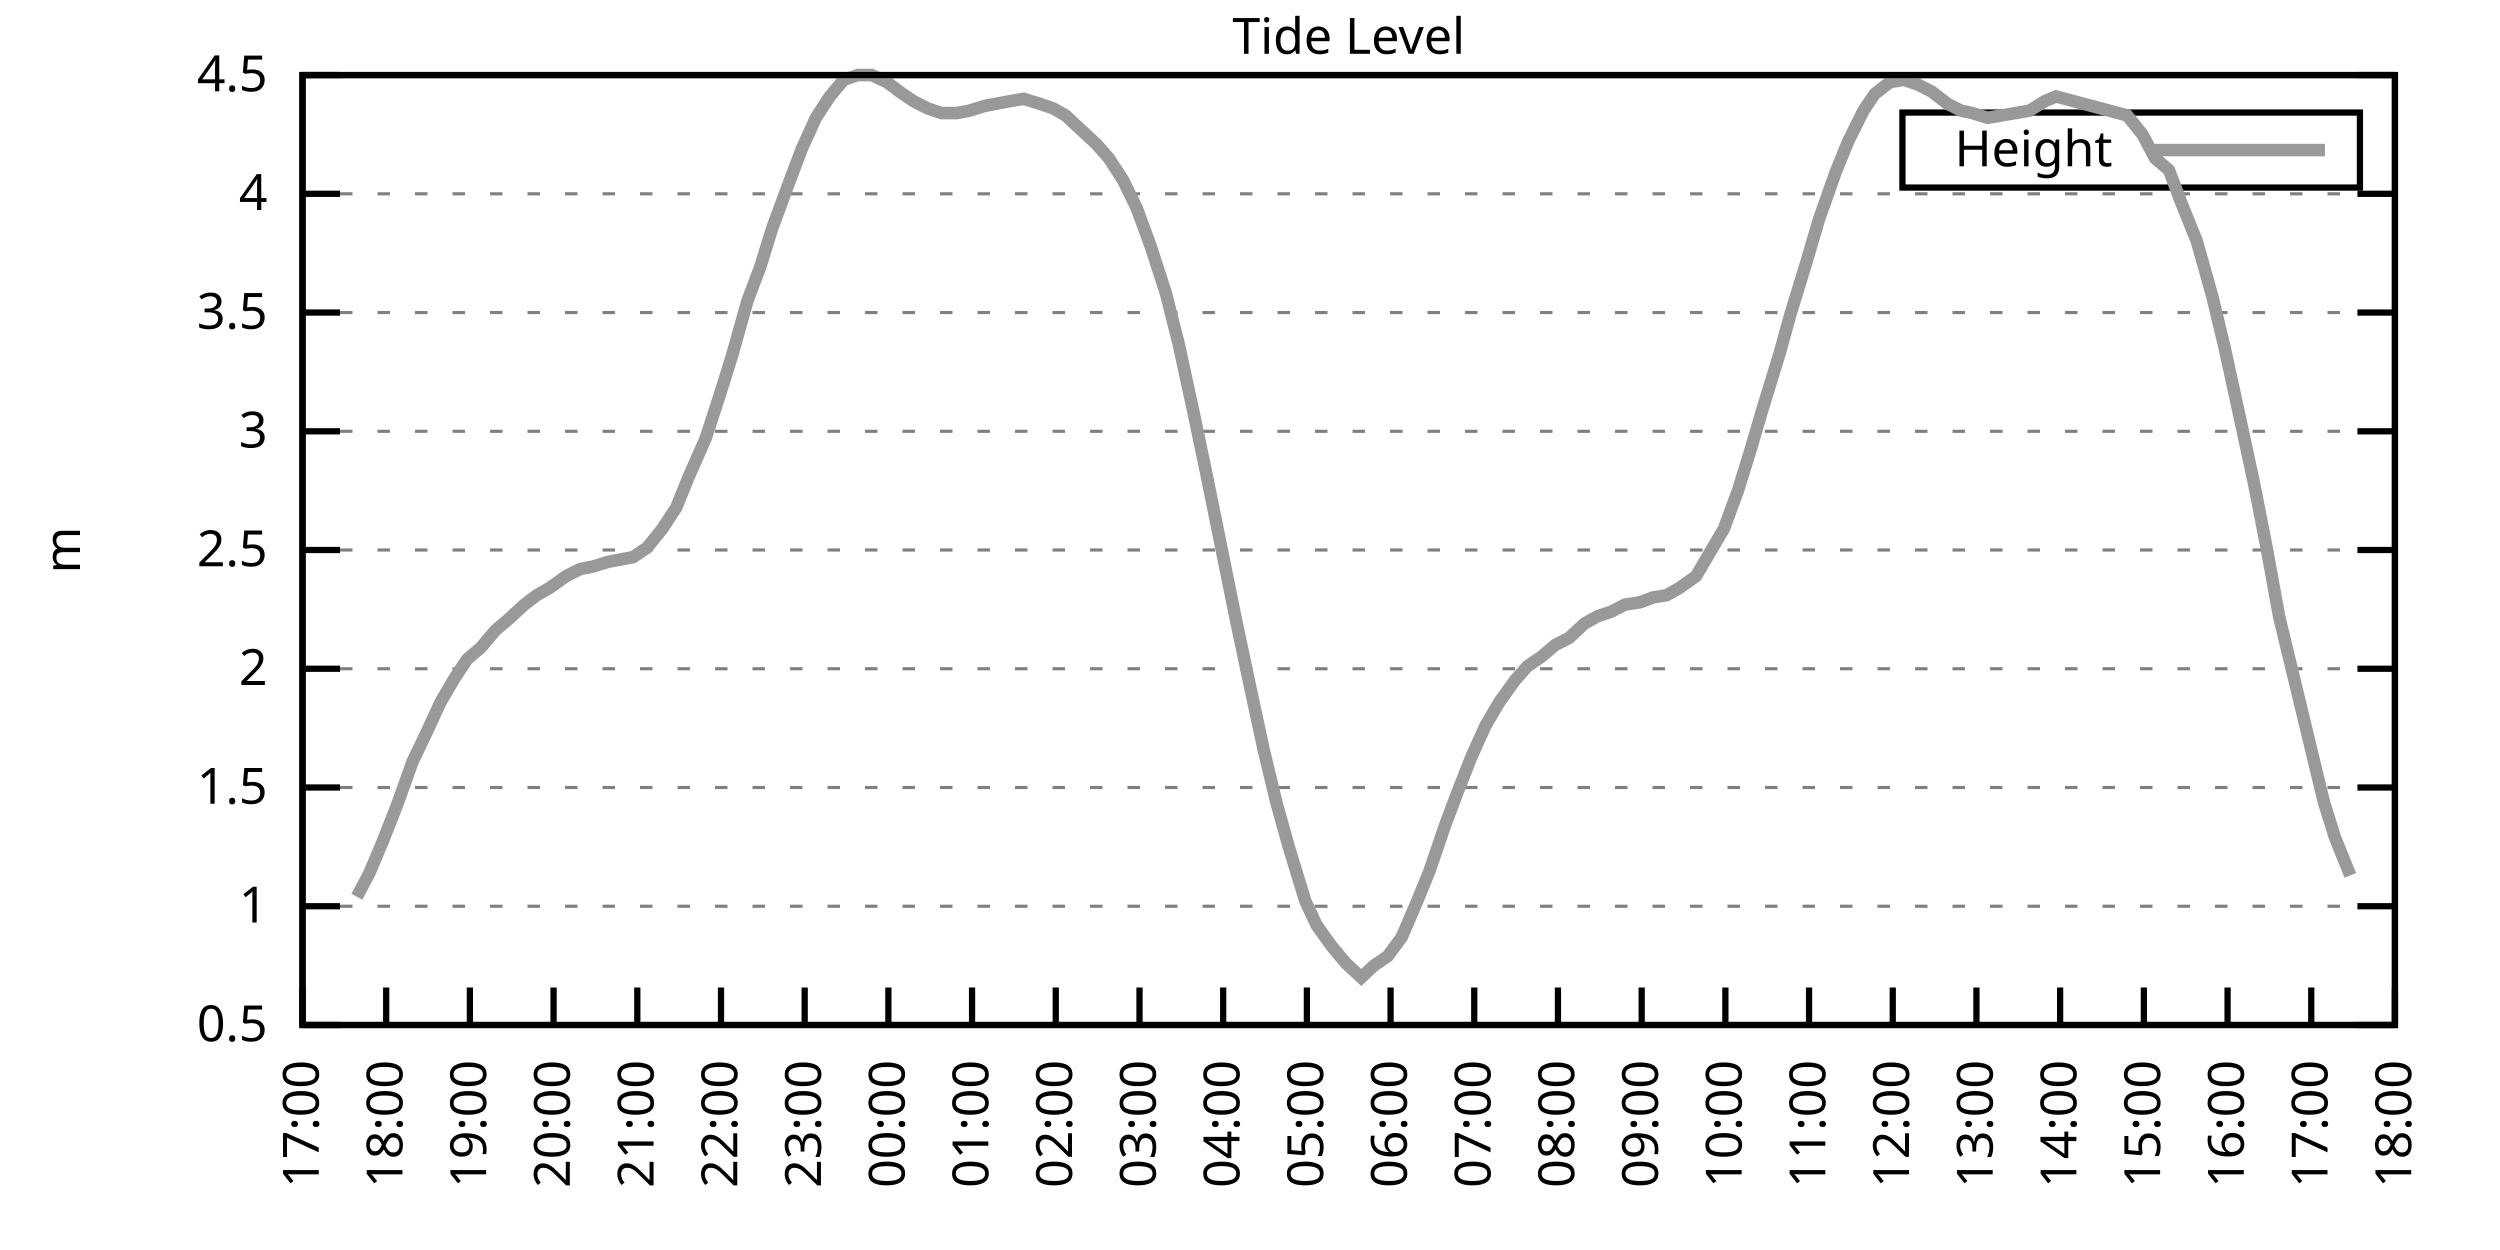
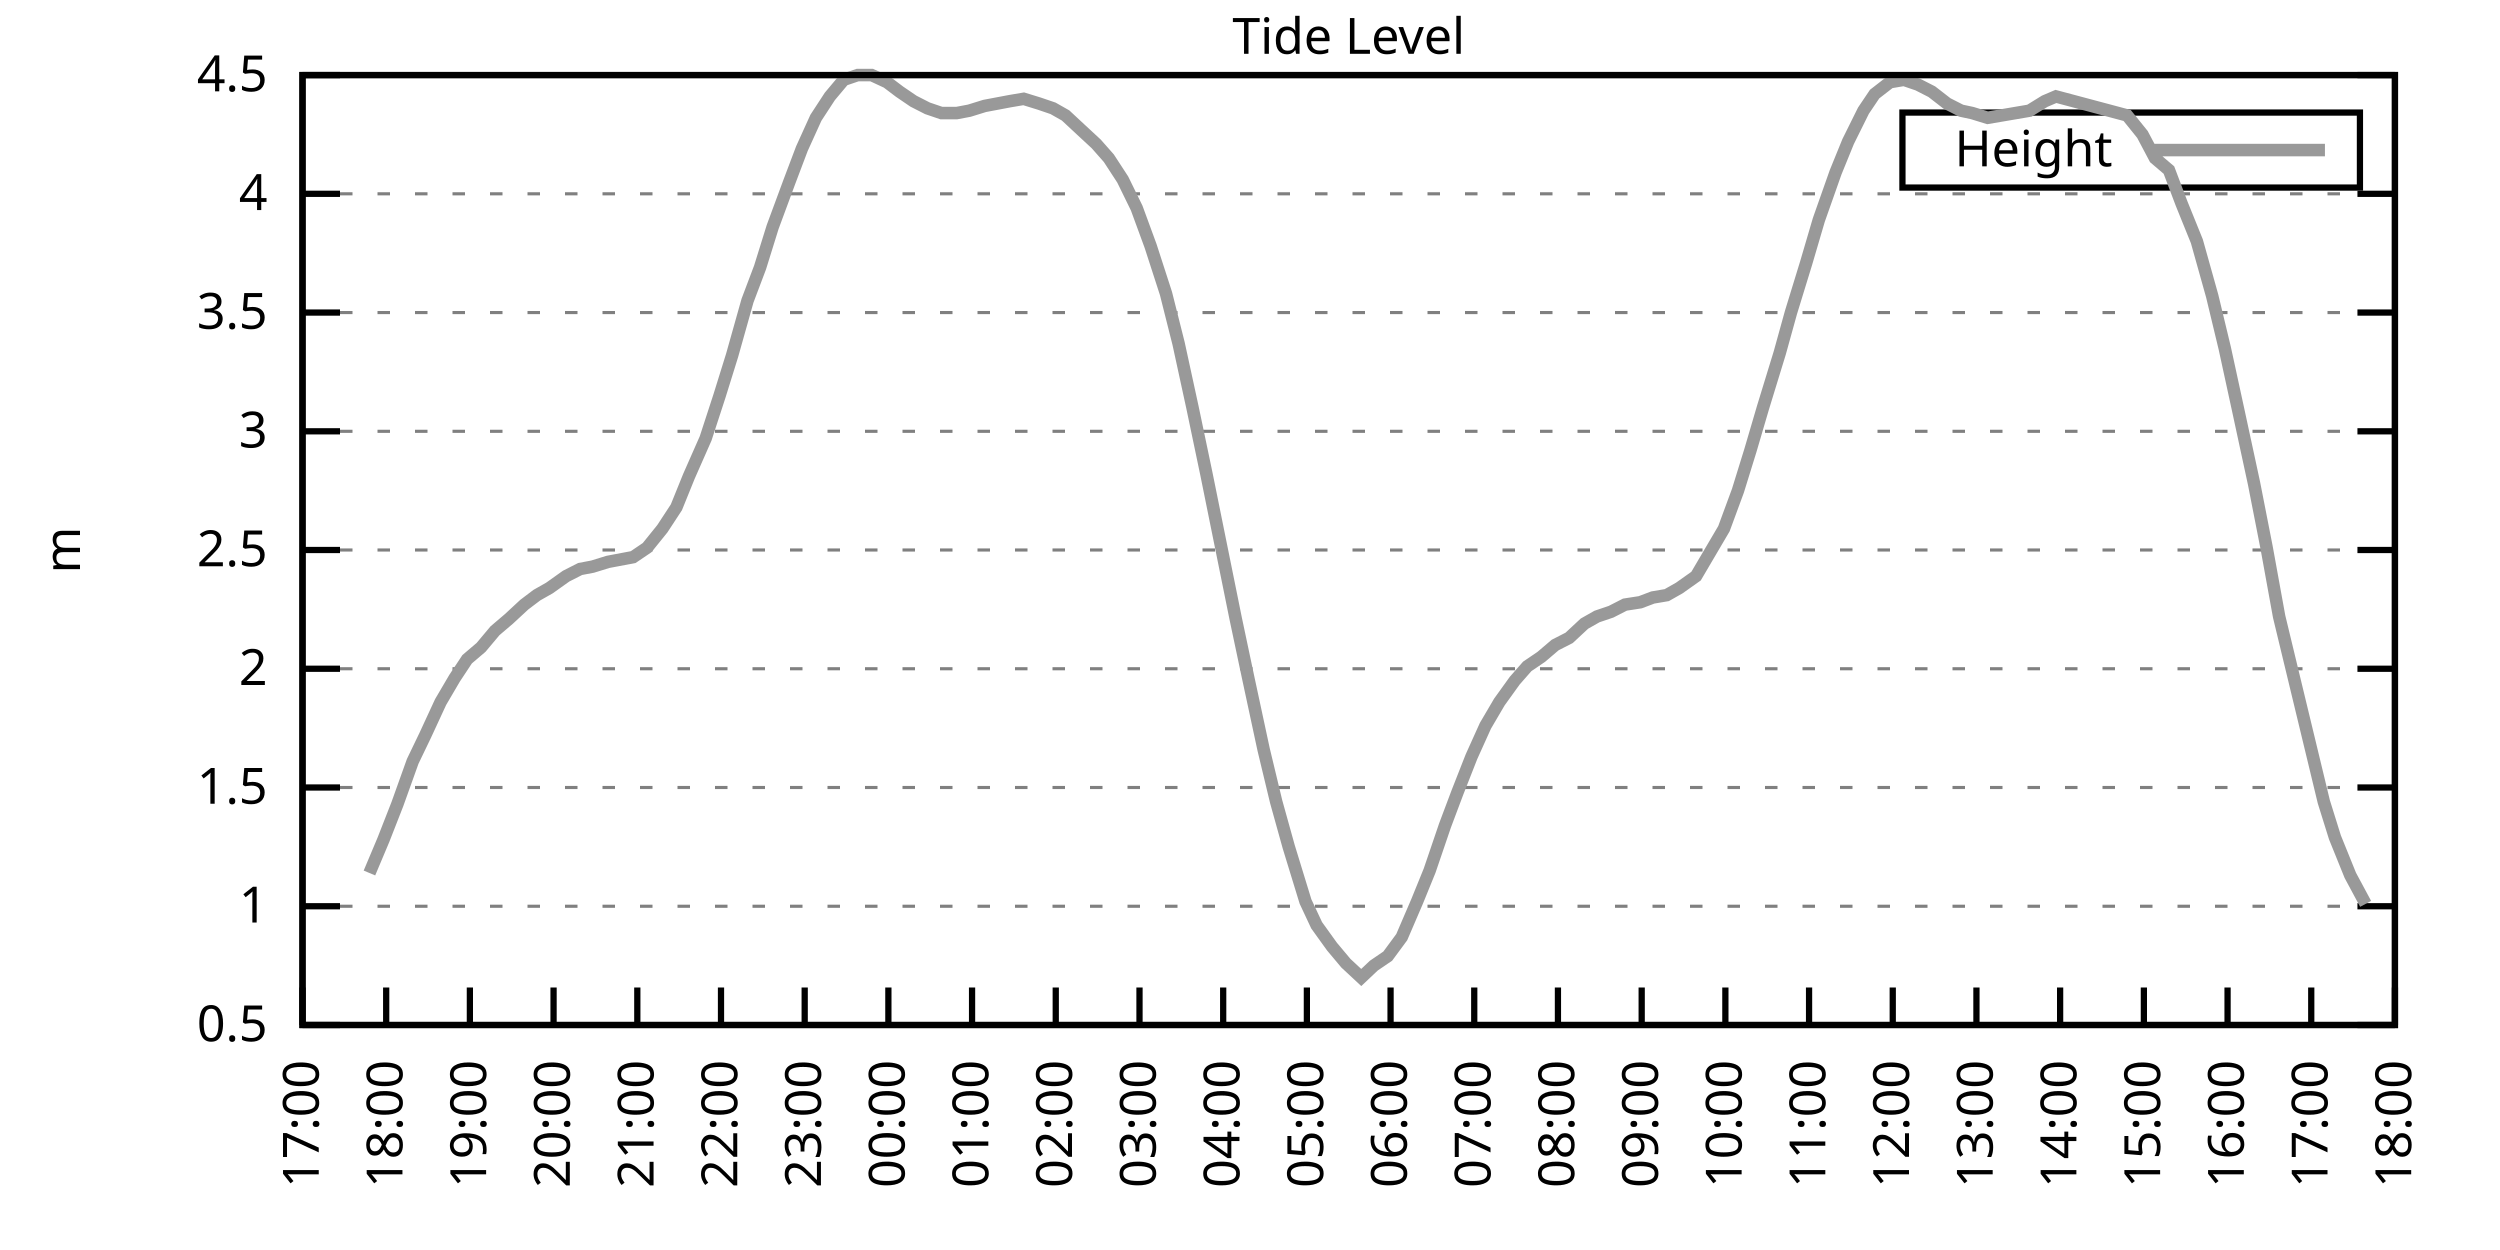
<svg xmlns="http://www.w3.org/2000/svg" xmlns:xlink="http://www.w3.org/1999/xlink" width="400" height="200" viewBox="0 0 400 200">
  <g id="gnuplot_canvas">
    <rect x="0" y="0" width="400" height="200" fill="none" />
    <defs>
      <circle id="gpDot" r="0.5" stroke-width="0.5" stroke="currentColor" />
      <path id="gpPt0" stroke-width="0.333" stroke="currentColor" d="M-1,0 h2 M0,-1 v2" />
      <path id="gpPt1" stroke-width="0.333" stroke="currentColor" d="M-1,-1 L1,1 M1,-1 L-1,1" />
      <path id="gpPt2" stroke-width="0.333" stroke="currentColor" d="M-1,0 L1,0 M0,-1 L0,1 M-1,-1 L1,1 M-1,1 L1,-1" />
      <rect id="gpPt3" stroke-width="0.333" stroke="currentColor" x="-1" y="-1" width="2" height="2" />
      <rect id="gpPt4" stroke-width="0.333" stroke="currentColor" fill="currentColor" x="-1" y="-1" width="2" height="2" />
      <circle id="gpPt5" stroke-width="0.333" stroke="currentColor" cx="0" cy="0" r="1" />
      <use xlink:href="#gpPt5" id="gpPt6" fill="currentColor" stroke="none" />
      <path id="gpPt7" stroke-width="0.333" stroke="currentColor" d="M0,-1.33 L-1.33,0.67 L1.33,0.67 z" />
      <use xlink:href="#gpPt7" id="gpPt8" fill="currentColor" stroke="none" />
      <use xlink:href="#gpPt7" id="gpPt9" stroke="currentColor" transform="rotate(180)" />
      <use xlink:href="#gpPt9" id="gpPt10" fill="currentColor" stroke="none" />
      <use xlink:href="#gpPt3" id="gpPt11" stroke="currentColor" transform="rotate(45)" />
      <use xlink:href="#gpPt11" id="gpPt12" fill="currentColor" stroke="none" />
      <path id="gpPt13" stroke-width="0.333" stroke="currentColor" d="M0,1.330 L1.265,0.411 L0.782,-1.067 L-0.782,-1.076 L-1.265,0.411 z" />
      <use xlink:href="#gpPt13" id="gpPt14" fill="currentColor" stroke="none" />
      <filter id="textbox" filterUnits="objectBoundingBox" x="0" y="0" height="1" width="1">
        <feFlood flood-color="white" flood-opacity="1" result="bgnd" />
        <feComposite in="SourceGraphic" in2="bgnd" operator="atop" />
      </filter>
      <filter id="greybox" filterUnits="objectBoundingBox" x="0" y="0" height="1" width="1">
        <feFlood flood-color="lightgrey" flood-opacity="1" result="grey" />
        <feComposite in="SourceGraphic" in2="grey" operator="atop" />
      </filter>
    </defs>
    <g fill="none" color="white" stroke="currentColor" stroke-width="1.00" stroke-linecap="butt" stroke-linejoin="miter">
</g>
    <g fill="none" color="black" stroke="currentColor" stroke-width="1.00" stroke-linecap="butt" stroke-linejoin="miter">
      <g stroke="none" shape-rendering="crispEdges">
        <polygon fill="rgb(255, 255, 255)" points="48.40,164.00 383.18,164.00 383.18,12.02 48.40,12.02 " />
      </g>
    </g>
    <g fill="none" color="black" stroke="currentColor" stroke-width="1.00" stroke-linecap="butt" stroke-linejoin="miter">
</g>
    <g fill="none" color="black" stroke="black" stroke-width="0.50" stroke-linecap="butt" stroke-linejoin="miter">
</g>
    <g fill="none" color="gray" stroke="currentColor" stroke-width="0.50" stroke-linecap="butt" stroke-linejoin="miter">
      <path stroke="gray" stroke-dasharray="2,4" class="gridline" d="M48.40,164.00 L383.19,164.00  " />
    </g>
    <g fill="none" color="gray" stroke="gray" stroke-width="1.00" stroke-linecap="butt" stroke-linejoin="miter">
</g>
    <g fill="none" color="black" stroke="currentColor" stroke-width="1.00" stroke-linecap="butt" stroke-linejoin="miter">
      <path stroke="black" d="M48.40,164.00 L54.40,164.00 M383.19,164.00 L377.19,164.00  " />
      <g transform="translate(42.80,166.60)" stroke="none" fill="black" font-family="Sans" font-size="8.00" text-anchor="end">
        <text>
          <tspan font-family="Sans"> 0.5</tspan>
        </text>
      </g>
    </g>
    <g fill="none" color="black" stroke="currentColor" stroke-width="1.00" stroke-linecap="butt" stroke-linejoin="miter">
</g>
    <g fill="none" color="black" stroke="black" stroke-width="0.50" stroke-linecap="butt" stroke-linejoin="miter">
</g>
    <g fill="none" color="gray" stroke="currentColor" stroke-width="0.50" stroke-linecap="butt" stroke-linejoin="miter">
      <path stroke="gray" stroke-dasharray="2,4" class="gridline" d="M48.40,145.00 L383.19,145.00  " />
    </g>
    <g fill="none" color="gray" stroke="gray" stroke-width="1.00" stroke-linecap="butt" stroke-linejoin="miter">
</g>
    <g fill="none" color="black" stroke="currentColor" stroke-width="1.00" stroke-linecap="butt" stroke-linejoin="miter">
      <path stroke="black" d="M48.40,145.00 L54.40,145.00 M383.19,145.00 L377.19,145.00  " />
      <g transform="translate(42.80,147.60)" stroke="none" fill="black" font-family="Sans" font-size="8.00" text-anchor="end">
        <text>
          <tspan font-family="Sans"> 1</tspan>
        </text>
      </g>
    </g>
    <g fill="none" color="black" stroke="currentColor" stroke-width="1.00" stroke-linecap="butt" stroke-linejoin="miter">
</g>
    <g fill="none" color="black" stroke="black" stroke-width="0.50" stroke-linecap="butt" stroke-linejoin="miter">
</g>
    <g fill="none" color="gray" stroke="currentColor" stroke-width="0.50" stroke-linecap="butt" stroke-linejoin="miter">
      <path stroke="gray" stroke-dasharray="2,4" class="gridline" d="M48.40,126.00 L383.19,126.00  " />
    </g>
    <g fill="none" color="gray" stroke="gray" stroke-width="1.00" stroke-linecap="butt" stroke-linejoin="miter">
</g>
    <g fill="none" color="black" stroke="currentColor" stroke-width="1.00" stroke-linecap="butt" stroke-linejoin="miter">
      <path stroke="black" d="M48.40,126.00 L54.40,126.00 M383.19,126.00 L377.19,126.00  " />
      <g transform="translate(42.80,128.60)" stroke="none" fill="black" font-family="Sans" font-size="8.00" text-anchor="end">
        <text>
          <tspan font-family="Sans"> 1.5</tspan>
        </text>
      </g>
    </g>
    <g fill="none" color="black" stroke="currentColor" stroke-width="1.00" stroke-linecap="butt" stroke-linejoin="miter">
</g>
    <g fill="none" color="black" stroke="black" stroke-width="0.50" stroke-linecap="butt" stroke-linejoin="miter">
</g>
    <g fill="none" color="gray" stroke="currentColor" stroke-width="0.50" stroke-linecap="butt" stroke-linejoin="miter">
      <path stroke="gray" stroke-dasharray="2,4" class="gridline" d="M48.40,107.00 L383.19,107.00  " />
    </g>
    <g fill="none" color="gray" stroke="gray" stroke-width="1.00" stroke-linecap="butt" stroke-linejoin="miter">
</g>
    <g fill="none" color="black" stroke="currentColor" stroke-width="1.00" stroke-linecap="butt" stroke-linejoin="miter">
      <path stroke="black" d="M48.40,107.00 L54.40,107.00 M383.19,107.00 L377.19,107.00  " />
      <g transform="translate(42.80,109.60)" stroke="none" fill="black" font-family="Sans" font-size="8.00" text-anchor="end">
        <text>
          <tspan font-family="Sans"> 2</tspan>
        </text>
      </g>
    </g>
    <g fill="none" color="black" stroke="currentColor" stroke-width="1.00" stroke-linecap="butt" stroke-linejoin="miter">
</g>
    <g fill="none" color="black" stroke="black" stroke-width="0.50" stroke-linecap="butt" stroke-linejoin="miter">
</g>
    <g fill="none" color="gray" stroke="currentColor" stroke-width="0.50" stroke-linecap="butt" stroke-linejoin="miter">
      <path stroke="gray" stroke-dasharray="2,4" class="gridline" d="M48.40,88.00 L383.19,88.00  " />
    </g>
    <g fill="none" color="gray" stroke="gray" stroke-width="1.00" stroke-linecap="butt" stroke-linejoin="miter">
</g>
    <g fill="none" color="black" stroke="currentColor" stroke-width="1.00" stroke-linecap="butt" stroke-linejoin="miter">
      <path stroke="black" d="M48.40,88.00 L54.40,88.00 M383.19,88.00 L377.19,88.00  " />
      <g transform="translate(42.80,90.60)" stroke="none" fill="black" font-family="Sans" font-size="8.00" text-anchor="end">
        <text>
          <tspan font-family="Sans"> 2.5</tspan>
        </text>
      </g>
    </g>
    <g fill="none" color="black" stroke="currentColor" stroke-width="1.00" stroke-linecap="butt" stroke-linejoin="miter">
</g>
    <g fill="none" color="black" stroke="black" stroke-width="0.50" stroke-linecap="butt" stroke-linejoin="miter">
</g>
    <g fill="none" color="gray" stroke="currentColor" stroke-width="0.50" stroke-linecap="butt" stroke-linejoin="miter">
      <path stroke="gray" stroke-dasharray="2,4" class="gridline" d="M48.40,69.01 L383.19,69.01  " />
    </g>
    <g fill="none" color="gray" stroke="gray" stroke-width="1.00" stroke-linecap="butt" stroke-linejoin="miter">
</g>
    <g fill="none" color="black" stroke="currentColor" stroke-width="1.00" stroke-linecap="butt" stroke-linejoin="miter">
      <path stroke="black" d="M48.40,69.01 L54.40,69.01 M383.19,69.01 L377.19,69.01  " />
      <g transform="translate(42.80,71.61)" stroke="none" fill="black" font-family="Sans" font-size="8.00" text-anchor="end">
        <text>
          <tspan font-family="Sans"> 3</tspan>
        </text>
      </g>
    </g>
    <g fill="none" color="black" stroke="currentColor" stroke-width="1.00" stroke-linecap="butt" stroke-linejoin="miter">
</g>
    <g fill="none" color="black" stroke="black" stroke-width="0.50" stroke-linecap="butt" stroke-linejoin="miter">
</g>
    <g fill="none" color="gray" stroke="currentColor" stroke-width="0.50" stroke-linecap="butt" stroke-linejoin="miter">
      <path stroke="gray" stroke-dasharray="2,4" class="gridline" d="M48.40,50.01 L383.19,50.01  " />
    </g>
    <g fill="none" color="gray" stroke="gray" stroke-width="1.00" stroke-linecap="butt" stroke-linejoin="miter">
</g>
    <g fill="none" color="black" stroke="currentColor" stroke-width="1.00" stroke-linecap="butt" stroke-linejoin="miter">
      <path stroke="black" d="M48.40,50.01 L54.40,50.01 M383.19,50.01 L377.19,50.01  " />
      <g transform="translate(42.80,52.61)" stroke="none" fill="black" font-family="Sans" font-size="8.00" text-anchor="end">
        <text>
          <tspan font-family="Sans"> 3.5</tspan>
        </text>
      </g>
    </g>
    <g fill="none" color="black" stroke="currentColor" stroke-width="1.00" stroke-linecap="butt" stroke-linejoin="miter">
</g>
    <g fill="none" color="black" stroke="black" stroke-width="0.50" stroke-linecap="butt" stroke-linejoin="miter">
</g>
    <g fill="none" color="gray" stroke="currentColor" stroke-width="0.50" stroke-linecap="butt" stroke-linejoin="miter">
      <path stroke="gray" stroke-dasharray="2,4" class="gridline" d="M48.40,31.01 L383.19,31.01  " />
    </g>
    <g fill="none" color="gray" stroke="gray" stroke-width="1.00" stroke-linecap="butt" stroke-linejoin="miter">
</g>
    <g fill="none" color="black" stroke="currentColor" stroke-width="1.00" stroke-linecap="butt" stroke-linejoin="miter">
      <path stroke="black" d="M48.40,31.01 L54.40,31.01 M383.19,31.01 L377.19,31.01  " />
      <g transform="translate(42.80,33.61)" stroke="none" fill="black" font-family="Sans" font-size="8.00" text-anchor="end">
        <text>
          <tspan font-family="Sans"> 4</tspan>
        </text>
      </g>
    </g>
    <g fill="none" color="black" stroke="currentColor" stroke-width="1.00" stroke-linecap="butt" stroke-linejoin="miter">
</g>
    <g fill="none" color="black" stroke="black" stroke-width="0.50" stroke-linecap="butt" stroke-linejoin="miter">
</g>
    <g fill="none" color="gray" stroke="currentColor" stroke-width="0.50" stroke-linecap="butt" stroke-linejoin="miter">
      <path stroke="gray" stroke-dasharray="2,4" class="gridline" d="M48.40,12.01 L383.19,12.01  " />
    </g>
    <g fill="none" color="gray" stroke="gray" stroke-width="1.00" stroke-linecap="butt" stroke-linejoin="miter">
</g>
    <g fill="none" color="black" stroke="currentColor" stroke-width="1.00" stroke-linecap="butt" stroke-linejoin="miter">
      <path stroke="black" d="M48.40,12.01 L54.40,12.01 M383.19,12.01 L377.19,12.01  " />
      <g transform="translate(42.80,14.61)" stroke="none" fill="black" font-family="Sans" font-size="8.00" text-anchor="end">
        <text>
          <tspan font-family="Sans"> 4.5</tspan>
        </text>
      </g>
    </g>
    <g fill="none" color="black" stroke="currentColor" stroke-width="1.00" stroke-linecap="butt" stroke-linejoin="miter">
      <path stroke="black" d="M48.40,164.00 L48.40,158.00  " />
      <g transform="translate(51.00,169.60) rotate(270.00)" stroke="none" fill="black" font-family="Sans" font-size="8.00" text-anchor="end">
        <text>
          <tspan font-family="Sans">17:00</tspan>
        </text>
      </g>
    </g>
    <g fill="none" color="black" stroke="currentColor" stroke-width="1.00" stroke-linecap="butt" stroke-linejoin="miter">
      <path stroke="black" d="M61.79,164.00 L61.79,158.00  " />
      <g transform="translate(64.39,169.60) rotate(270.00)" stroke="none" fill="black" font-family="Sans" font-size="8.00" text-anchor="end">
        <text>
          <tspan font-family="Sans">18:00</tspan>
        </text>
      </g>
    </g>
    <g fill="none" color="black" stroke="currentColor" stroke-width="1.00" stroke-linecap="butt" stroke-linejoin="miter">
      <path stroke="black" d="M75.18,164.00 L75.18,158.00  " />
      <g transform="translate(77.78,169.60) rotate(270.00)" stroke="none" fill="black" font-family="Sans" font-size="8.00" text-anchor="end">
        <text>
          <tspan font-family="Sans">19:00</tspan>
        </text>
      </g>
    </g>
    <g fill="none" color="black" stroke="currentColor" stroke-width="1.00" stroke-linecap="butt" stroke-linejoin="miter">
      <path stroke="black" d="M88.57,164.00 L88.57,158.00  " />
      <g transform="translate(91.17,169.60) rotate(270.00)" stroke="none" fill="black" font-family="Sans" font-size="8.00" text-anchor="end">
        <text>
          <tspan font-family="Sans">20:00</tspan>
        </text>
      </g>
    </g>
    <g fill="none" color="black" stroke="currentColor" stroke-width="1.00" stroke-linecap="butt" stroke-linejoin="miter">
      <path stroke="black" d="M101.97,164.00 L101.97,158.00  " />
      <g transform="translate(104.57,169.60) rotate(270.00)" stroke="none" fill="black" font-family="Sans" font-size="8.00" text-anchor="end">
        <text>
          <tspan font-family="Sans">21:00</tspan>
        </text>
      </g>
    </g>
    <g fill="none" color="black" stroke="currentColor" stroke-width="1.00" stroke-linecap="butt" stroke-linejoin="miter">
      <path stroke="black" d="M115.36,164.00 L115.36,158.00  " />
      <g transform="translate(117.96,169.60) rotate(270.00)" stroke="none" fill="black" font-family="Sans" font-size="8.00" text-anchor="end">
        <text>
          <tspan font-family="Sans">22:00</tspan>
        </text>
      </g>
    </g>
    <g fill="none" color="black" stroke="currentColor" stroke-width="1.00" stroke-linecap="butt" stroke-linejoin="miter">
      <path stroke="black" d="M128.75,164.00 L128.75,158.00  " />
      <g transform="translate(131.35,169.60) rotate(270.00)" stroke="none" fill="black" font-family="Sans" font-size="8.00" text-anchor="end">
        <text>
          <tspan font-family="Sans">23:00</tspan>
        </text>
      </g>
    </g>
    <g fill="none" color="black" stroke="currentColor" stroke-width="1.00" stroke-linecap="butt" stroke-linejoin="miter">
      <path stroke="black" d="M142.14,164.00 L142.14,158.00  " />
      <g transform="translate(144.74,169.60) rotate(270.00)" stroke="none" fill="black" font-family="Sans" font-size="8.00" text-anchor="end">
        <text>
          <tspan font-family="Sans">00:00</tspan>
        </text>
      </g>
    </g>
    <g fill="none" color="black" stroke="currentColor" stroke-width="1.00" stroke-linecap="butt" stroke-linejoin="miter">
      <path stroke="black" d="M155.53,164.00 L155.53,158.00  " />
      <g transform="translate(158.13,169.60) rotate(270.00)" stroke="none" fill="black" font-family="Sans" font-size="8.00" text-anchor="end">
        <text>
          <tspan font-family="Sans">01:00</tspan>
        </text>
      </g>
    </g>
    <g fill="none" color="black" stroke="currentColor" stroke-width="1.00" stroke-linecap="butt" stroke-linejoin="miter">
      <path stroke="black" d="M168.92,164.00 L168.92,158.00  " />
      <g transform="translate(171.52,169.60) rotate(270.00)" stroke="none" fill="black" font-family="Sans" font-size="8.00" text-anchor="end">
        <text>
          <tspan font-family="Sans">02:00</tspan>
        </text>
      </g>
    </g>
    <g fill="none" color="black" stroke="currentColor" stroke-width="1.00" stroke-linecap="butt" stroke-linejoin="miter">
      <path stroke="black" d="M182.32,164.00 L182.32,158.00  " />
      <g transform="translate(184.92,169.60) rotate(270.00)" stroke="none" fill="black" font-family="Sans" font-size="8.00" text-anchor="end">
        <text>
          <tspan font-family="Sans">03:00</tspan>
        </text>
      </g>
    </g>
    <g fill="none" color="black" stroke="currentColor" stroke-width="1.00" stroke-linecap="butt" stroke-linejoin="miter">
      <path stroke="black" d="M195.71,164.00 L195.71,158.00  " />
      <g transform="translate(198.31,169.60) rotate(270.00)" stroke="none" fill="black" font-family="Sans" font-size="8.00" text-anchor="end">
        <text>
          <tspan font-family="Sans">04:00</tspan>
        </text>
      </g>
    </g>
    <g fill="none" color="black" stroke="currentColor" stroke-width="1.00" stroke-linecap="butt" stroke-linejoin="miter">
      <path stroke="black" d="M209.10,164.00 L209.10,158.00  " />
      <g transform="translate(211.70,169.60) rotate(270.00)" stroke="none" fill="black" font-family="Sans" font-size="8.00" text-anchor="end">
        <text>
          <tspan font-family="Sans">05:00</tspan>
        </text>
      </g>
    </g>
    <g fill="none" color="black" stroke="currentColor" stroke-width="1.00" stroke-linecap="butt" stroke-linejoin="miter">
      <path stroke="black" d="M222.49,164.00 L222.49,158.00  " />
      <g transform="translate(225.09,169.60) rotate(270.00)" stroke="none" fill="black" font-family="Sans" font-size="8.00" text-anchor="end">
        <text>
          <tspan font-family="Sans">06:00</tspan>
        </text>
      </g>
    </g>
    <g fill="none" color="black" stroke="currentColor" stroke-width="1.00" stroke-linecap="butt" stroke-linejoin="miter">
      <path stroke="black" d="M235.88,164.00 L235.88,158.00  " />
      <g transform="translate(238.48,169.60) rotate(270.00)" stroke="none" fill="black" font-family="Sans" font-size="8.00" text-anchor="end">
        <text>
          <tspan font-family="Sans">07:00</tspan>
        </text>
      </g>
    </g>
    <g fill="none" color="black" stroke="currentColor" stroke-width="1.00" stroke-linecap="butt" stroke-linejoin="miter">
      <path stroke="black" d="M249.27,164.00 L249.27,158.00  " />
      <g transform="translate(251.87,169.60) rotate(270.00)" stroke="none" fill="black" font-family="Sans" font-size="8.00" text-anchor="end">
        <text>
          <tspan font-family="Sans">08:00</tspan>
        </text>
      </g>
    </g>
    <g fill="none" color="black" stroke="currentColor" stroke-width="1.00" stroke-linecap="butt" stroke-linejoin="miter">
      <path stroke="black" d="M262.67,164.00 L262.67,158.00  " />
      <g transform="translate(265.27,169.60) rotate(270.00)" stroke="none" fill="black" font-family="Sans" font-size="8.00" text-anchor="end">
        <text>
          <tspan font-family="Sans">09:00</tspan>
        </text>
      </g>
    </g>
    <g fill="none" color="black" stroke="currentColor" stroke-width="1.00" stroke-linecap="butt" stroke-linejoin="miter">
      <path stroke="black" d="M276.06,164.00 L276.06,158.00  " />
      <g transform="translate(278.66,169.60) rotate(270.00)" stroke="none" fill="black" font-family="Sans" font-size="8.00" text-anchor="end">
        <text>
          <tspan font-family="Sans">10:00</tspan>
        </text>
      </g>
    </g>
    <g fill="none" color="black" stroke="currentColor" stroke-width="1.00" stroke-linecap="butt" stroke-linejoin="miter">
      <path stroke="black" d="M289.45,164.00 L289.45,158.00  " />
      <g transform="translate(292.05,169.60) rotate(270.00)" stroke="none" fill="black" font-family="Sans" font-size="8.00" text-anchor="end">
        <text>
          <tspan font-family="Sans">11:00</tspan>
        </text>
      </g>
    </g>
    <g fill="none" color="black" stroke="currentColor" stroke-width="1.00" stroke-linecap="butt" stroke-linejoin="miter">
      <path stroke="black" d="M302.84,164.00 L302.84,158.00  " />
      <g transform="translate(305.44,169.60) rotate(270.00)" stroke="none" fill="black" font-family="Sans" font-size="8.00" text-anchor="end">
        <text>
          <tspan font-family="Sans">12:00</tspan>
        </text>
      </g>
    </g>
    <g fill="none" color="black" stroke="currentColor" stroke-width="1.00" stroke-linecap="butt" stroke-linejoin="miter">
      <path stroke="black" d="M316.23,164.00 L316.23,158.00  " />
      <g transform="translate(318.83,169.60) rotate(270.00)" stroke="none" fill="black" font-family="Sans" font-size="8.00" text-anchor="end">
        <text>
          <tspan font-family="Sans">13:00</tspan>
        </text>
      </g>
    </g>
    <g fill="none" color="black" stroke="currentColor" stroke-width="1.00" stroke-linecap="butt" stroke-linejoin="miter">
      <path stroke="black" d="M329.62,164.00 L329.62,158.00  " />
      <g transform="translate(332.22,169.60) rotate(270.00)" stroke="none" fill="black" font-family="Sans" font-size="8.00" text-anchor="end">
        <text>
          <tspan font-family="Sans">14:00</tspan>
        </text>
      </g>
    </g>
    <g fill="none" color="black" stroke="currentColor" stroke-width="1.00" stroke-linecap="butt" stroke-linejoin="miter">
      <path stroke="black" d="M343.02,164.00 L343.02,158.00  " />
      <g transform="translate(345.62,169.60) rotate(270.00)" stroke="none" fill="black" font-family="Sans" font-size="8.00" text-anchor="end">
        <text>
          <tspan font-family="Sans">15:00</tspan>
        </text>
      </g>
    </g>
    <g fill="none" color="black" stroke="currentColor" stroke-width="1.00" stroke-linecap="butt" stroke-linejoin="miter">
      <path stroke="black" d="M356.41,164.00 L356.41,158.00  " />
      <g transform="translate(359.01,169.60) rotate(270.00)" stroke="none" fill="black" font-family="Sans" font-size="8.00" text-anchor="end">
        <text>
          <tspan font-family="Sans">16:00</tspan>
        </text>
      </g>
    </g>
    <g fill="none" color="black" stroke="currentColor" stroke-width="1.00" stroke-linecap="butt" stroke-linejoin="miter">
      <path stroke="black" d="M369.80,164.00 L369.80,158.00  " />
      <g transform="translate(372.40,169.60) rotate(270.00)" stroke="none" fill="black" font-family="Sans" font-size="8.00" text-anchor="end">
        <text>
          <tspan font-family="Sans">17:00</tspan>
        </text>
      </g>
    </g>
    <g fill="none" color="black" stroke="currentColor" stroke-width="1.00" stroke-linecap="butt" stroke-linejoin="miter">
      <path stroke="black" d="M383.19,164.00 L383.19,158.00  " />
      <g transform="translate(385.79,169.60) rotate(270.00)" stroke="none" fill="black" font-family="Sans" font-size="8.00" text-anchor="end">
        <text>
          <tspan font-family="Sans">18:00</tspan>
        </text>
      </g>
    </g>
    <g fill="none" color="black" stroke="currentColor" stroke-width="1.00" stroke-linecap="butt" stroke-linejoin="miter">
</g>
    <g fill="none" color="black" stroke="currentColor" stroke-width="1.00" stroke-linecap="butt" stroke-linejoin="miter">
      <path stroke="black" d="M48.40,12.01 L48.40,164.00 L383.19,164.00 L383.19,12.01 L48.40,12.01 Z  " />
    </g>
    <g fill="none" color="black" stroke="currentColor" stroke-width="1.00" stroke-linecap="butt" stroke-linejoin="miter">
</g>
    <g fill="none" color="black" stroke="currentColor" stroke-width="1.00" stroke-linecap="butt" stroke-linejoin="miter">
      <path stroke="black" d="M304.39,30.01 L304.39,18.01 L377.59,18.01 L377.59,30.01 L304.39,30.01 Z  " />
    </g>
    <g id="Tide_level_plot_1">
      <g fill="none" color="white" stroke="black" stroke-width="2.00" stroke-linecap="butt" stroke-linejoin="miter">
</g>
      <g fill="none" color="black" stroke="currentColor" stroke-width="2.00" stroke-linecap="butt" stroke-linejoin="miter">
        <g transform="translate(337.99,26.61)" stroke="none" fill="black" font-family="Sans" font-size="8.00" text-anchor="end">
          <text>
            <tspan font-family="Sans">Height</tspan>
          </text>
        </g>
      </g>
      <g fill="none" color="black" stroke="currentColor" stroke-width="2.00" stroke-linecap="butt" stroke-linejoin="miter">
-         <path stroke="rgb(153, 153, 153)" d="M343.59,24.01 L371.99,24.01 M57.10,143.48 L59.11,139.68 L61.35,134.36 L63.58,128.66 L66.03,121.82 L68.04,117.64   L70.50,112.32 L72.73,108.52 L74.74,105.48 L76.97,103.58 L79.20,100.92 L81.43,99.02 L83.89,96.74 L85.90,95.22   L87.91,94.08 L90.58,92.18 L92.82,91.04 L94.82,90.66 L97.28,89.90 L99.29,89.52 L101.30,89.14 L103.53,87.63   L105.98,84.59 L108.22,81.17 L110.22,76.23 L112.90,70.15 L115.13,63.31 L117.14,56.85 L119.60,48.11 L121.61,42.79   L123.62,36.33 L126.29,29.11 L128.30,23.79 L130.54,18.85 L132.77,15.43 L135.00,12.77 L137.23,12.01 L139.46,12.01   L141.92,13.15 L143.93,14.67 L146.16,16.19 L148.39,17.33 L150.62,18.09 L153.08,18.09 L155.09,17.71 L157.54,16.95   L159.55,16.57 L161.56,16.19 L163.79,15.81 L166.25,16.57 L168.48,17.33 L170.49,18.47 L172.94,20.75 L175.40,23.03   L177.41,25.31 L179.64,28.73 L181.87,33.29 L184.10,39.37 L186.56,46.97 L188.57,54.95 L190.80,65.21 L193.03,75.85   L195.26,86.87 L197.72,99.02 L199.73,108.52 L202.18,119.92 L204.19,128.28 L206.20,135.50 L208.88,144.24 L210.66,148.04   L213.12,151.46 L215.35,154.12 L217.80,156.40 L219.81,154.50 L222.04,152.98 L224.28,149.94 L226.73,144.24 L228.74,139.30   L231.20,132.08 L233.20,126.76 L235.44,121.06 L237.67,116.12 L239.90,112.32 L242.36,108.90 L244.36,106.62 L246.60,105.10   L248.83,103.20 L251.06,102.06 L253.51,99.78 L255.52,98.64 L257.76,97.88 L259.99,96.74 L262.44,96.36 L264.45,95.60   L266.68,95.22 L268.69,94.08 L271.37,92.18 L273.38,88.76 L275.83,84.59 L278.07,78.51 L280.07,72.05 L282.08,65.21   L284.76,56.47 L286.55,50.01 L289.00,42.03 L291.01,35.19 L293.69,27.59 L295.70,22.65 L298.15,17.71 L299.94,15.05   L302.39,13.15 L304.63,12.77 L306.86,13.53 L309.09,14.67 L311.54,16.57 L313.78,17.71 L315.56,18.09 L318.02,18.85   L324.71,17.71 L327.17,16.19 L328.95,15.43 L340.34,18.47 L342.79,21.51 L344.80,25.31 L347.03,27.21 L349.04,32.53   L351.50,38.61 L353.95,47.35 L355.96,55.71 L358.19,65.97 L360.65,77.37 L362.66,87.63 L364.66,98.64 L371.81,128.28   L373.59,133.98 L376.05,140.06  " />
+         <path stroke="rgb(153, 153, 153)" d="M343.59,24.01 L371.99,24.01 M59.11,139.68 L61.35,134.36 L63.58,128.66 L66.03,121.82 L68.04,117.64 L70.50,112.32   L72.73,108.52 L74.74,105.48 L76.97,103.58 L79.20,100.92 L81.43,99.02 L83.89,96.74 L85.90,95.22 L87.91,94.08   L90.58,92.18 L92.82,91.04 L94.82,90.66 L97.28,89.90 L99.29,89.52 L101.30,89.14 L103.53,87.63 L105.98,84.59   L108.22,81.17 L110.22,76.23 L112.90,70.15 L115.13,63.31 L117.14,56.85 L119.60,48.11 L121.61,42.79 L123.62,36.33   L126.29,29.11 L128.30,23.79 L130.54,18.85 L132.77,15.43 L135.00,12.77 L137.23,12.01 L139.46,12.01 L141.92,13.15   L143.93,14.67 L146.16,16.19 L148.39,17.33 L150.62,18.09 L153.08,18.09 L155.09,17.71 L157.54,16.95 L159.55,16.57   L161.56,16.19 L163.79,15.81 L166.25,16.57 L168.48,17.33 L170.49,18.47 L172.94,20.75 L175.40,23.03 L177.41,25.31   L179.64,28.73 L181.87,33.29 L184.10,39.37 L186.56,46.97 L188.57,54.95 L190.80,65.21 L193.03,75.85 L195.26,86.87   L197.72,99.02 L199.73,108.52 L202.18,119.92 L204.19,128.28 L206.20,135.50 L208.88,144.24 L210.66,148.04 L213.12,151.46   L215.35,154.12 L217.80,156.40 L219.81,154.50 L222.04,152.98 L224.28,149.94 L226.73,144.24 L228.74,139.30 L231.20,132.08   L233.20,126.76 L235.44,121.06 L237.67,116.12 L239.90,112.32 L242.36,108.90 L244.36,106.62 L246.60,105.10 L248.83,103.20   L251.06,102.06 L253.51,99.78 L255.52,98.64 L257.76,97.88 L259.99,96.74 L262.44,96.36 L264.45,95.60 L266.68,95.22   L268.69,94.08 L271.37,92.18 L273.38,88.76 L275.83,84.59 L278.07,78.51 L280.07,72.05 L282.08,65.21 L284.76,56.47   L286.55,50.01 L289.00,42.03 L291.01,35.19 L293.69,27.59 L295.70,22.65 L298.15,17.71 L299.94,15.05 L302.39,13.15   L304.63,12.77 L306.86,13.53 L309.09,14.67 L311.54,16.57 L313.78,17.71 L315.56,18.09 L318.02,18.85 L324.71,17.71   L327.17,16.19 L328.95,15.43 L340.34,18.47 L342.79,21.51 L344.80,25.31 L347.03,27.21 L349.04,32.53 L351.50,38.61   L353.95,47.35 L355.96,55.71 L358.19,65.97 L360.65,77.37 L362.66,87.63 L364.66,98.64 L371.81,128.28 L373.59,133.98   L376.05,140.06 L378.50,144.62  " />
      </g>
    </g>
    <g fill="none" color="black" stroke="currentColor" stroke-width="2.00" stroke-linecap="butt" stroke-linejoin="miter">
</g>
    <g fill="none" color="black" stroke="black" stroke-width="1.00" stroke-linecap="butt" stroke-linejoin="miter">
</g>
    <g fill="none" color="black" stroke="currentColor" stroke-width="1.00" stroke-linecap="butt" stroke-linejoin="miter">
      <path stroke="black" d="M48.40,12.01 L48.40,164.00 L383.19,164.00 L383.19,12.01 L48.40,12.01 Z  " />
      <g transform="translate(12.80,88.01) rotate(270.00)" stroke="none" fill="black" font-family="Sans" font-size="8.00" text-anchor="middle">
        <text>
          <tspan font-family="Sans">m</tspan>
        </text>
      </g>
    </g>
    <g fill="none" color="black" stroke="currentColor" stroke-width="1.00" stroke-linecap="butt" stroke-linejoin="miter">
</g>
    <g fill="none" color="black" stroke="currentColor" stroke-width="1.00" stroke-linecap="butt" stroke-linejoin="miter">
      <g transform="translate(215.79,8.61)" stroke="none" fill="black" font-family="Sans" font-size="8.00" text-anchor="middle">
        <text>
          <tspan font-family="Sans">Tide Level</tspan>
        </text>
      </g>
    </g>
    <g fill="none" color="black" stroke="currentColor" stroke-width="1.00" stroke-linecap="butt" stroke-linejoin="miter">
</g>
  </g>
</svg>
